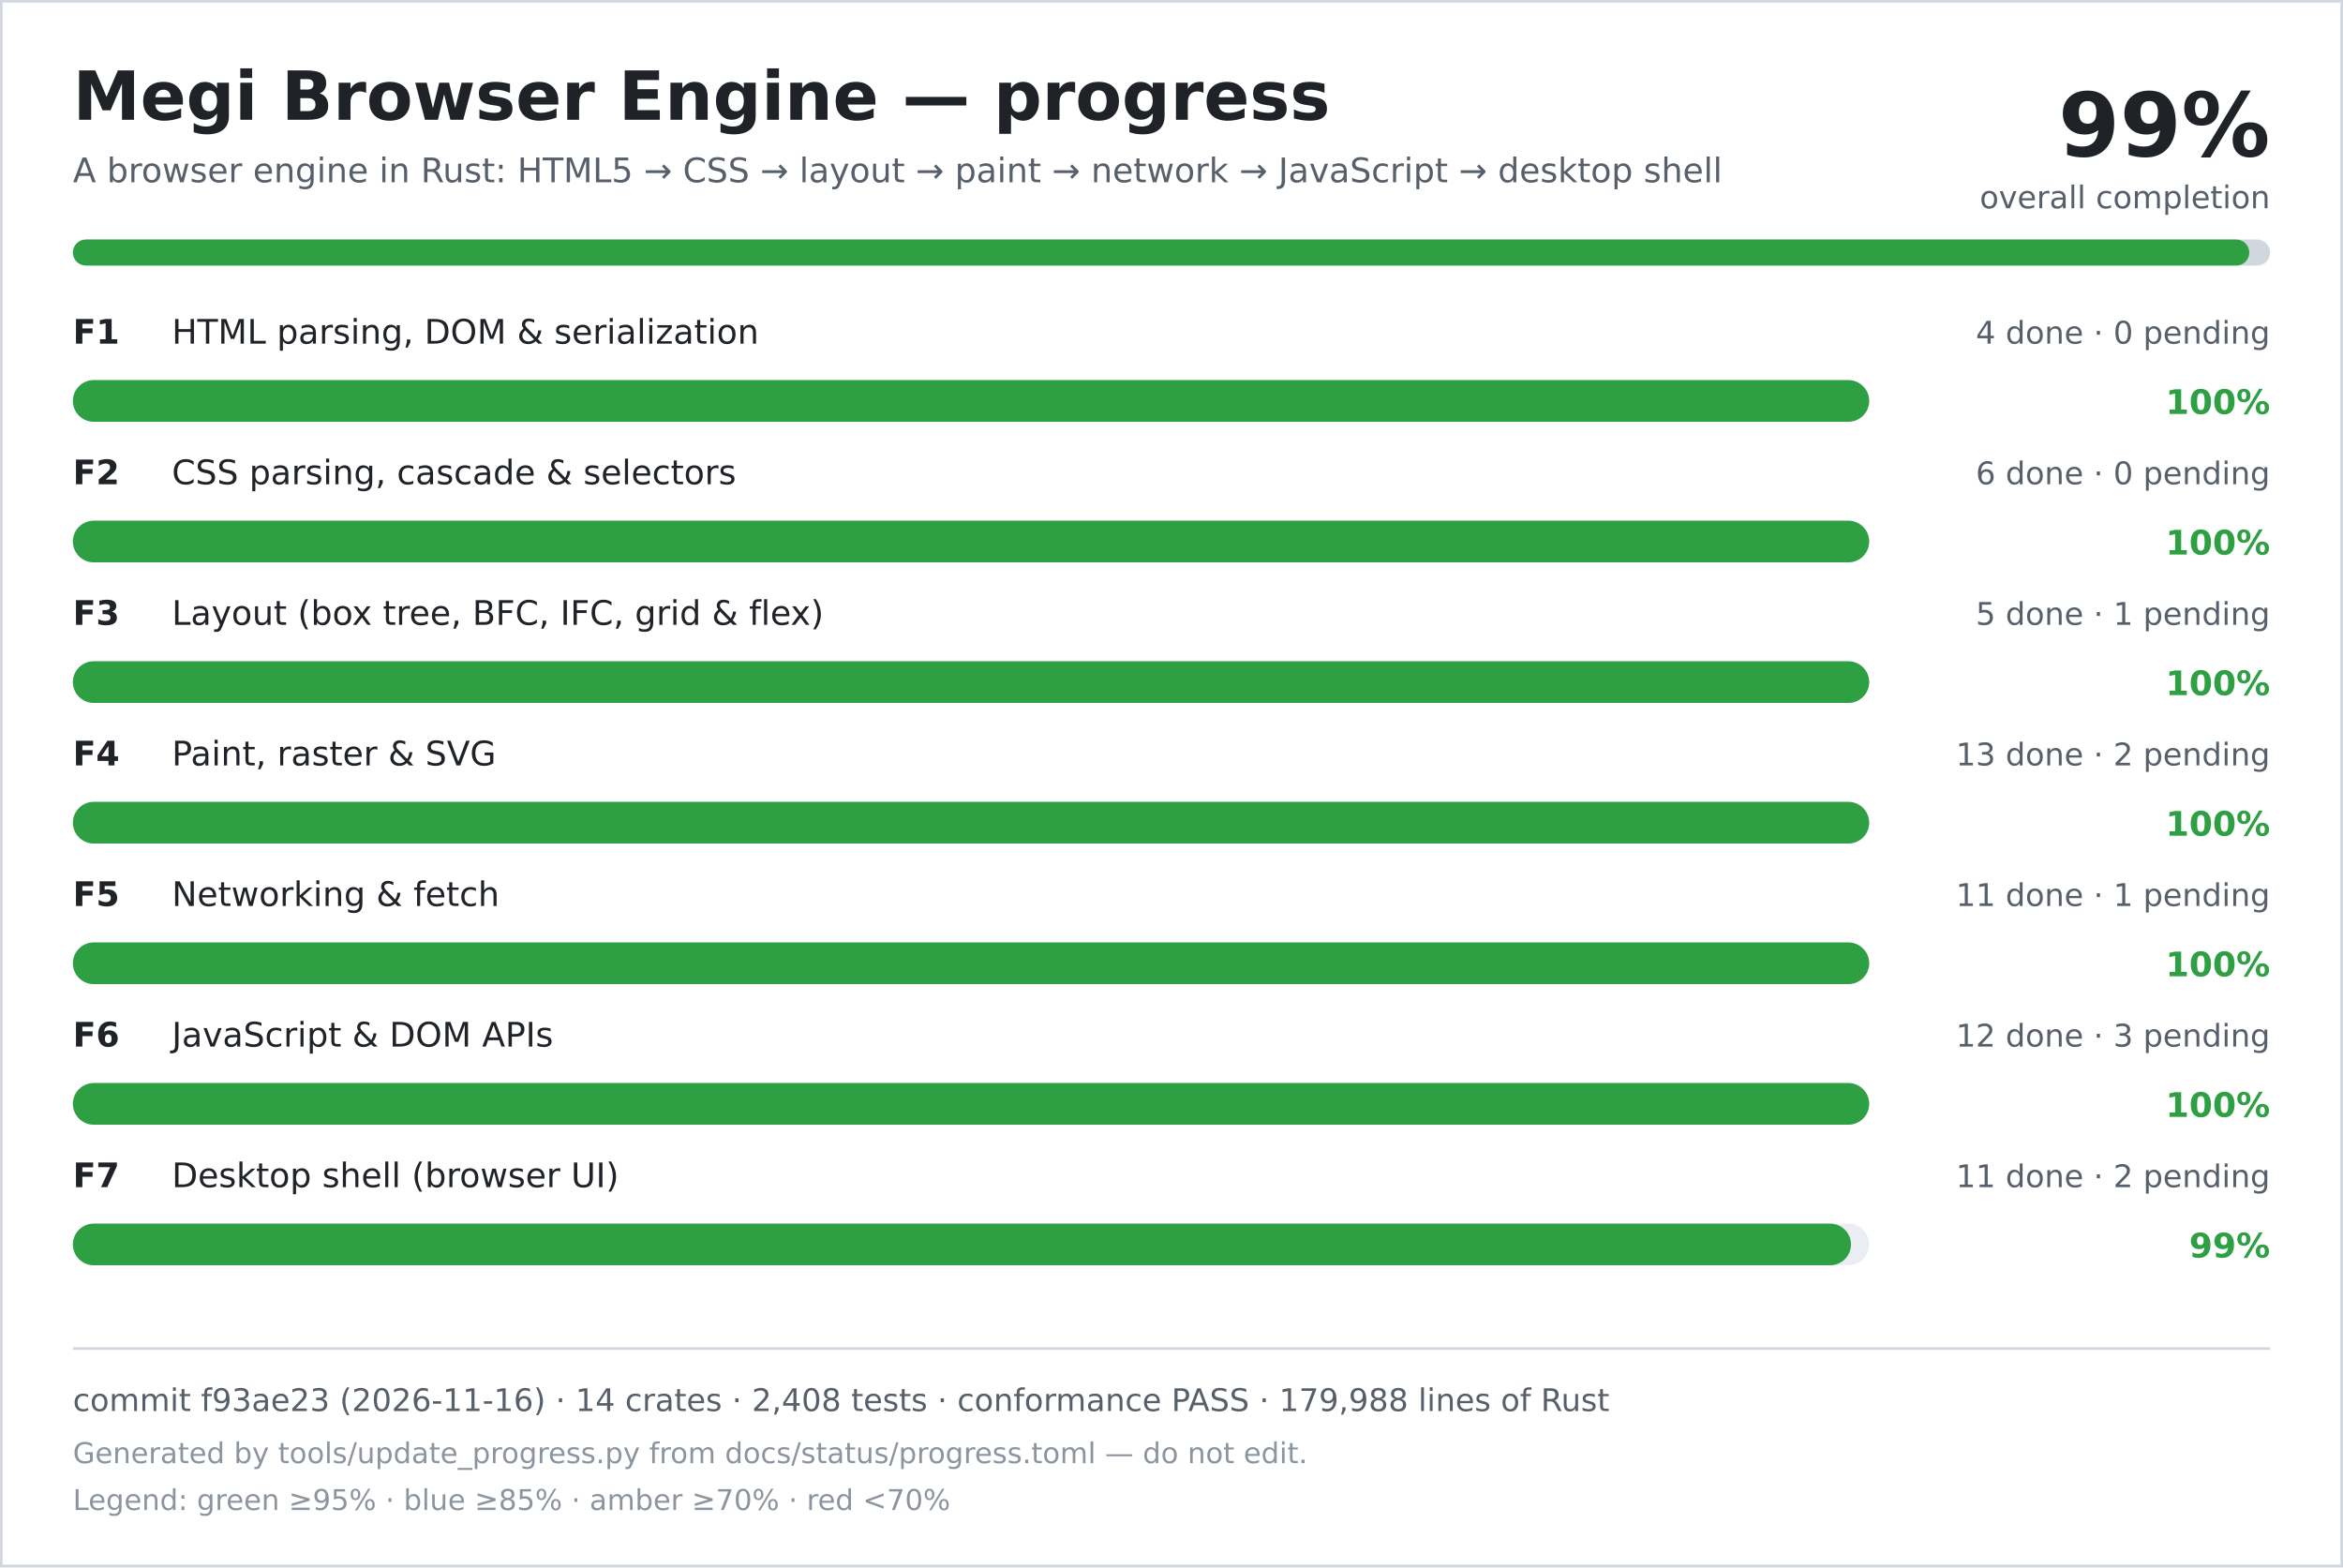
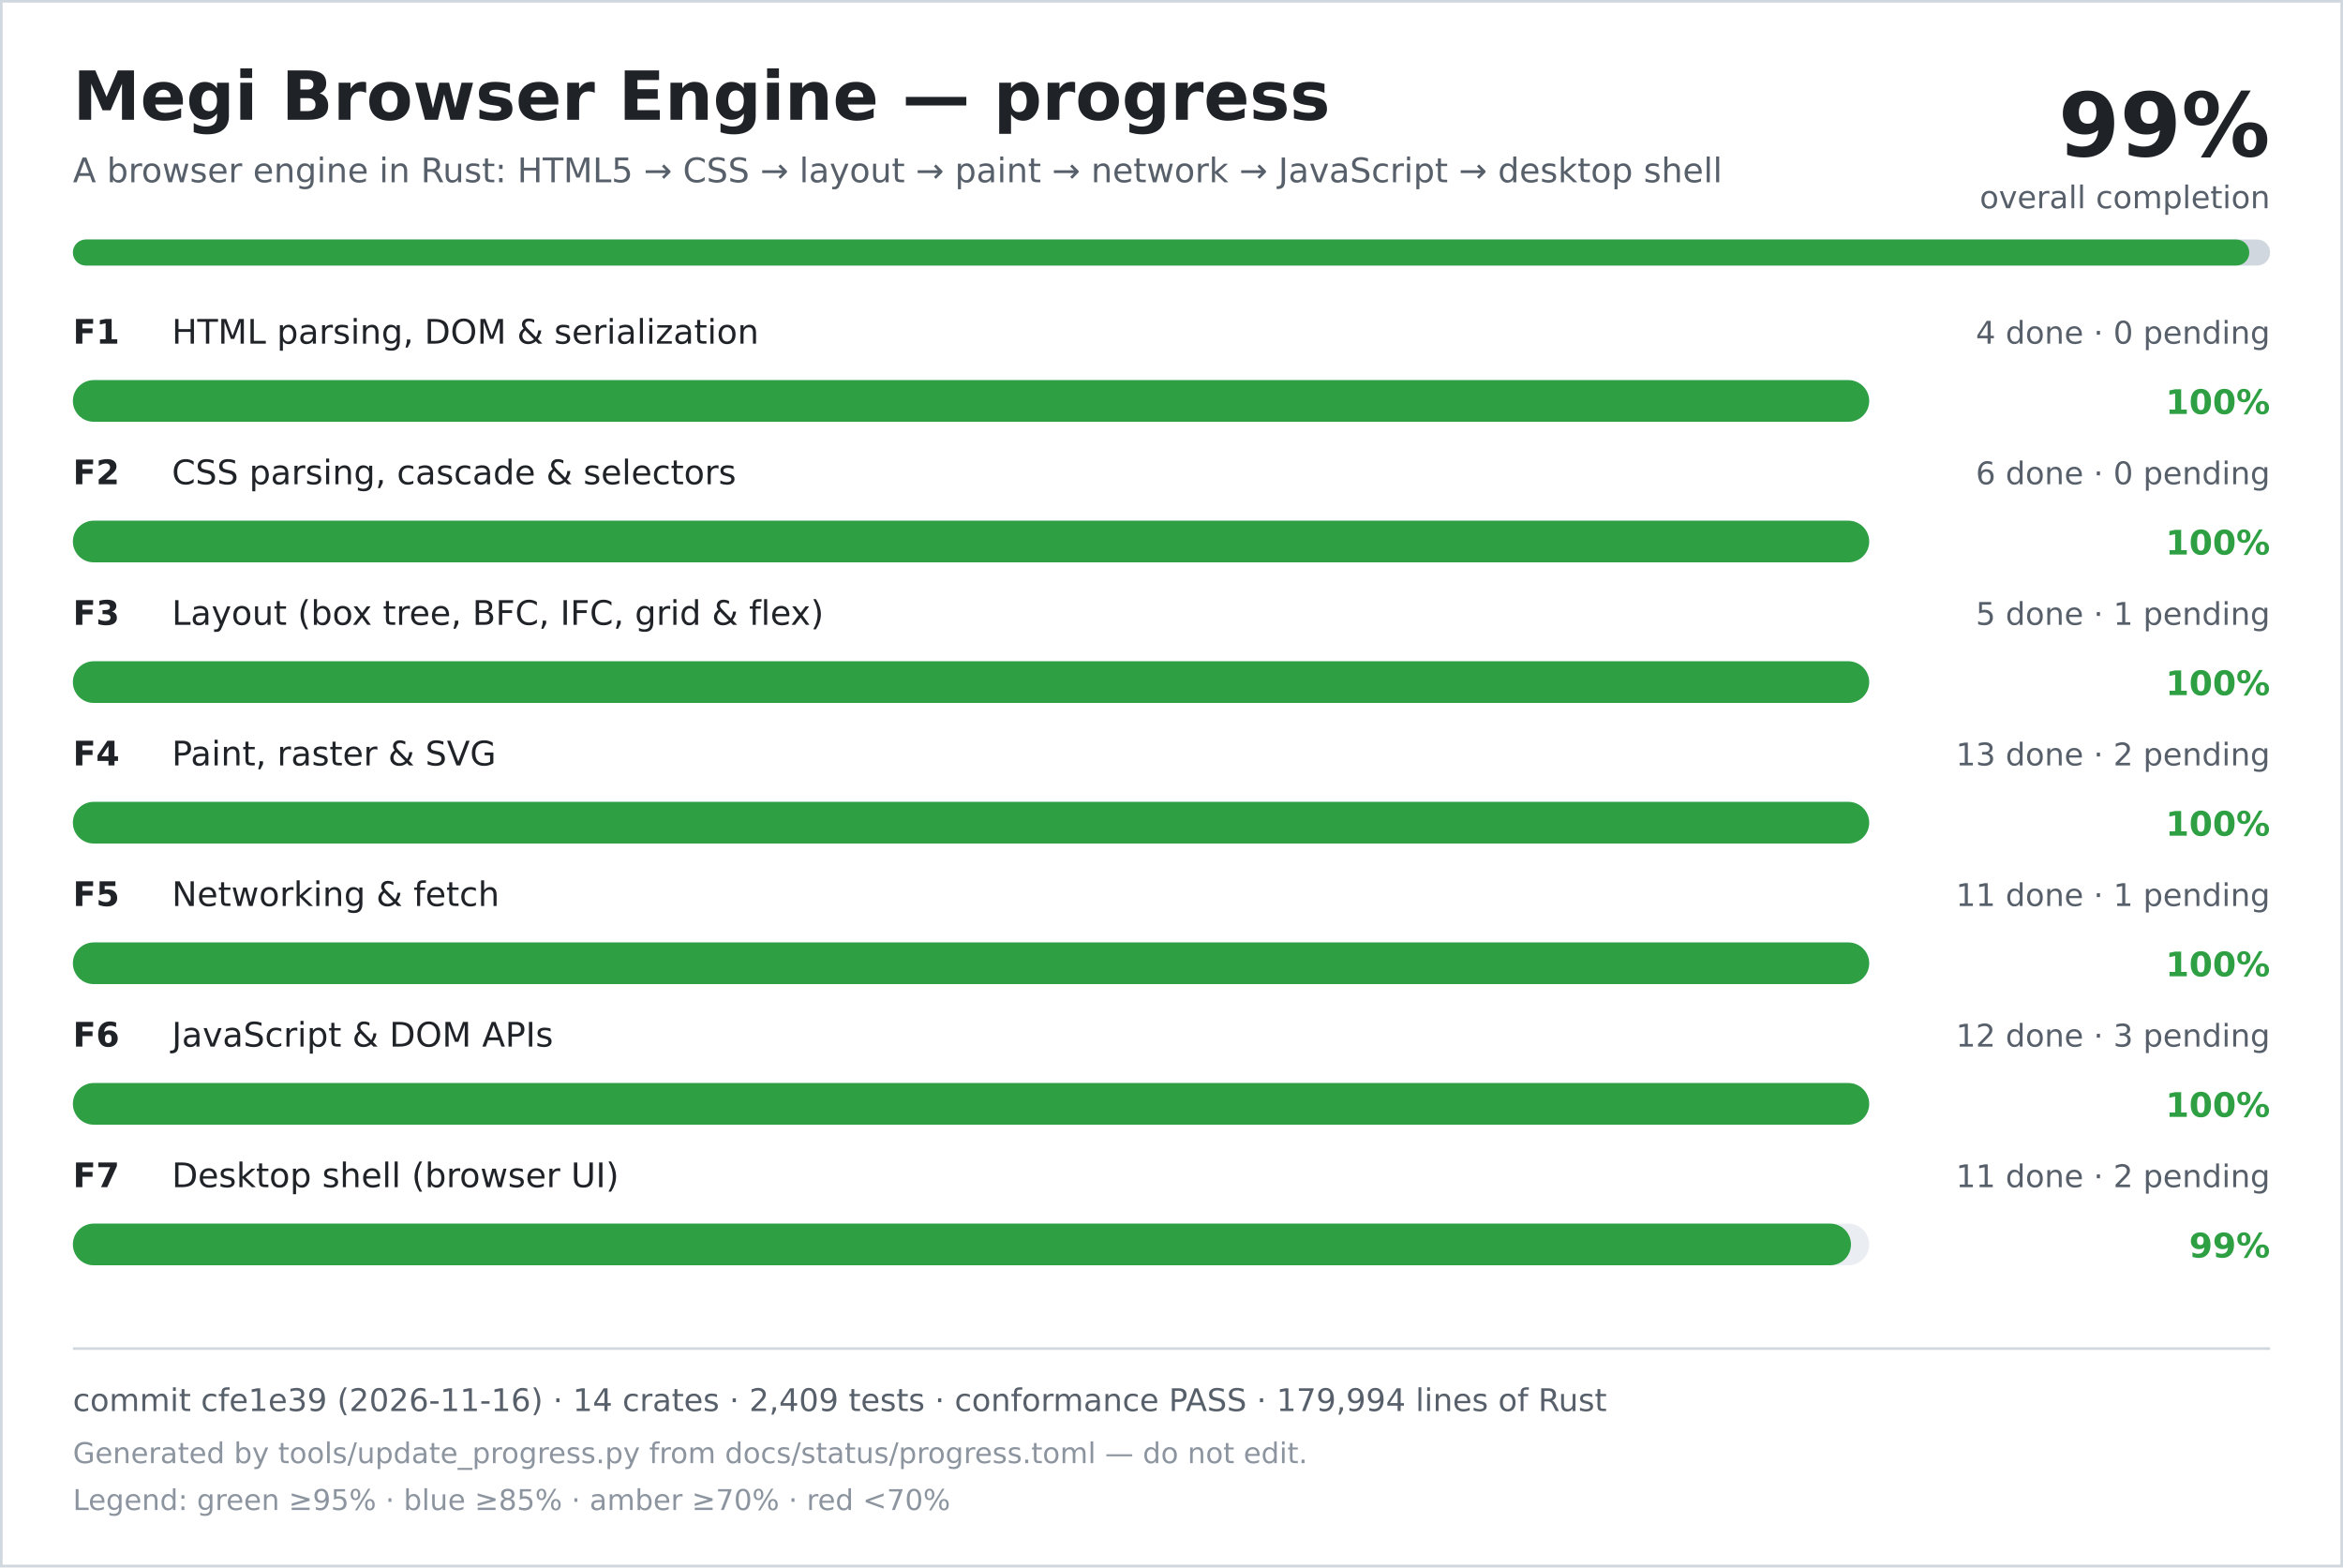
<svg xmlns="http://www.w3.org/2000/svg" width="900" height="602" viewBox="0 0 900 602" role="img" aria-labelledby="title desc">
  <rect width="900" height="602" fill="#ffffff" />
  <rect x="0.5" y="0.5" width="899" height="601" fill="none" stroke="#d0d7de" />
  <text x="28" y="46" font-family="DejaVu Sans, Verdana, sans-serif" font-size="26" font-weight="700" fill="#1f2328">Megi Browser Engine — progress</text>
  <text x="28" y="70" font-family="DejaVu Sans, Verdana, sans-serif" font-size="13" fill="#57606a">A browser engine in Rust: HTML5 → CSS → layout → paint → network → JavaScript → desktop shell</text>
  <text x="872" y="60" text-anchor="end" font-family="DejaVu Sans, Verdana, sans-serif" font-size="34" font-weight="700" fill="#1f2328">99%</text>
  <text x="872" y="80" text-anchor="end" font-family="DejaVu Sans, Verdana, sans-serif" font-size="12" fill="#57606a">overall completion</text>
  <rect x="28" y="92" width="844" height="10" rx="5" fill="#d0d7de" />
  <rect x="28" y="92" width="836" height="10" rx="5" fill="#2ea043" />
  <text x="28" y="132" font-family="DejaVu Sans, Verdana, sans-serif" font-size="13" font-weight="700" fill="#1f2328">F1</text>
  <text x="66" y="132" font-family="DejaVu Sans, Verdana, sans-serif" font-size="13" fill="#1f2328">HTML parsing, DOM &amp; serialization</text>
  <text x="872" y="132" text-anchor="end" font-family="DejaVu Sans, Verdana, sans-serif" font-size="12" fill="#57606a">4 done · 0 pending</text>
  <rect x="28" y="146" width="690" height="16" rx="8" fill="#eaeef2" />
  <rect x="28" y="146" width="690" height="16" rx="8" fill="#2ea043" />
  <text x="872" y="159" text-anchor="end" font-family="DejaVu Sans, Verdana, sans-serif" font-size="13" font-weight="700" fill="#2ea043">100%</text>
  <text x="28" y="186" font-family="DejaVu Sans, Verdana, sans-serif" font-size="13" font-weight="700" fill="#1f2328">F2</text>
  <text x="66" y="186" font-family="DejaVu Sans, Verdana, sans-serif" font-size="13" fill="#1f2328">CSS parsing, cascade &amp; selectors</text>
  <text x="872" y="186" text-anchor="end" font-family="DejaVu Sans, Verdana, sans-serif" font-size="12" fill="#57606a">6 done · 0 pending</text>
  <rect x="28" y="200" width="690" height="16" rx="8" fill="#eaeef2" />
  <rect x="28" y="200" width="690" height="16" rx="8" fill="#2ea043" />
  <text x="872" y="213" text-anchor="end" font-family="DejaVu Sans, Verdana, sans-serif" font-size="13" font-weight="700" fill="#2ea043">100%</text>
  <text x="28" y="240" font-family="DejaVu Sans, Verdana, sans-serif" font-size="13" font-weight="700" fill="#1f2328">F3</text>
  <text x="66" y="240" font-family="DejaVu Sans, Verdana, sans-serif" font-size="13" fill="#1f2328">Layout (box tree, BFC, IFC, grid &amp; flex)</text>
  <text x="872" y="240" text-anchor="end" font-family="DejaVu Sans, Verdana, sans-serif" font-size="12" fill="#57606a">5 done · 1 pending</text>
  <rect x="28" y="254" width="690" height="16" rx="8" fill="#eaeef2" />
  <rect x="28" y="254" width="690" height="16" rx="8" fill="#2ea043" />
  <text x="872" y="267" text-anchor="end" font-family="DejaVu Sans, Verdana, sans-serif" font-size="13" font-weight="700" fill="#2ea043">100%</text>
  <text x="28" y="294" font-family="DejaVu Sans, Verdana, sans-serif" font-size="13" font-weight="700" fill="#1f2328">F4</text>
  <text x="66" y="294" font-family="DejaVu Sans, Verdana, sans-serif" font-size="13" fill="#1f2328">Paint, raster &amp; SVG</text>
  <text x="872" y="294" text-anchor="end" font-family="DejaVu Sans, Verdana, sans-serif" font-size="12" fill="#57606a">13 done · 2 pending</text>
  <rect x="28" y="308" width="690" height="16" rx="8" fill="#eaeef2" />
  <rect x="28" y="308" width="690" height="16" rx="8" fill="#2ea043" />
  <text x="872" y="321" text-anchor="end" font-family="DejaVu Sans, Verdana, sans-serif" font-size="13" font-weight="700" fill="#2ea043">100%</text>
  <text x="28" y="348" font-family="DejaVu Sans, Verdana, sans-serif" font-size="13" font-weight="700" fill="#1f2328">F5</text>
  <text x="66" y="348" font-family="DejaVu Sans, Verdana, sans-serif" font-size="13" fill="#1f2328">Networking &amp; fetch</text>
  <text x="872" y="348" text-anchor="end" font-family="DejaVu Sans, Verdana, sans-serif" font-size="12" fill="#57606a">11 done · 1 pending</text>
  <rect x="28" y="362" width="690" height="16" rx="8" fill="#eaeef2" />
  <rect x="28" y="362" width="690" height="16" rx="8" fill="#2ea043" />
  <text x="872" y="375" text-anchor="end" font-family="DejaVu Sans, Verdana, sans-serif" font-size="13" font-weight="700" fill="#2ea043">100%</text>
  <text x="28" y="402" font-family="DejaVu Sans, Verdana, sans-serif" font-size="13" font-weight="700" fill="#1f2328">F6</text>
  <text x="66" y="402" font-family="DejaVu Sans, Verdana, sans-serif" font-size="13" fill="#1f2328">JavaScript &amp; DOM APIs</text>
  <text x="872" y="402" text-anchor="end" font-family="DejaVu Sans, Verdana, sans-serif" font-size="12" fill="#57606a">12 done · 3 pending</text>
  <rect x="28" y="416" width="690" height="16" rx="8" fill="#eaeef2" />
  <rect x="28" y="416" width="690" height="16" rx="8" fill="#2ea043" />
  <text x="872" y="429" text-anchor="end" font-family="DejaVu Sans, Verdana, sans-serif" font-size="13" font-weight="700" fill="#2ea043">100%</text>
  <text x="28" y="456" font-family="DejaVu Sans, Verdana, sans-serif" font-size="13" font-weight="700" fill="#1f2328">F7</text>
  <text x="66" y="456" font-family="DejaVu Sans, Verdana, sans-serif" font-size="13" fill="#1f2328">Desktop shell (browser UI)</text>
  <text x="872" y="456" text-anchor="end" font-family="DejaVu Sans, Verdana, sans-serif" font-size="12" fill="#57606a">11 done · 2 pending</text>
  <rect x="28" y="470" width="690" height="16" rx="8" fill="#eaeef2" />
  <rect x="28" y="470" width="683" height="16" rx="8" fill="#2ea043" />
  <text x="872" y="483" text-anchor="end" font-family="DejaVu Sans, Verdana, sans-serif" font-size="13" font-weight="700" fill="#2ea043">99%</text>
  <line x1="28" y1="518" x2="872" y2="518" stroke="#d0d7de" />
-   <text x="28" y="542" font-family="DejaVu Sans, Verdana, sans-serif" font-size="12" fill="#57606a">commit f93ae23 (2026-11-16) · 14 crates · 2,408 tests · conformance PASS · 179,988 lines of Rust</text>
+   <text x="28" y="542" font-family="DejaVu Sans, Verdana, sans-serif" font-size="12" fill="#57606a">commit cfe1e39 (2026-11-16) · 14 crates · 2,409 tests · conformance PASS · 179,994 lines of Rust</text>
  <text x="28" y="562" font-family="DejaVu Sans, Verdana, sans-serif" font-size="11" fill="#8c959f">Generated by tools/update_progress.py from docs/status/progress.toml — do not edit.</text>
  <text x="28" y="580" font-family="DejaVu Sans, Verdana, sans-serif" font-size="11" fill="#8c959f">Legend: green ≥95% · blue ≥85% · amber ≥70% · red &lt;70%</text>
</svg>
